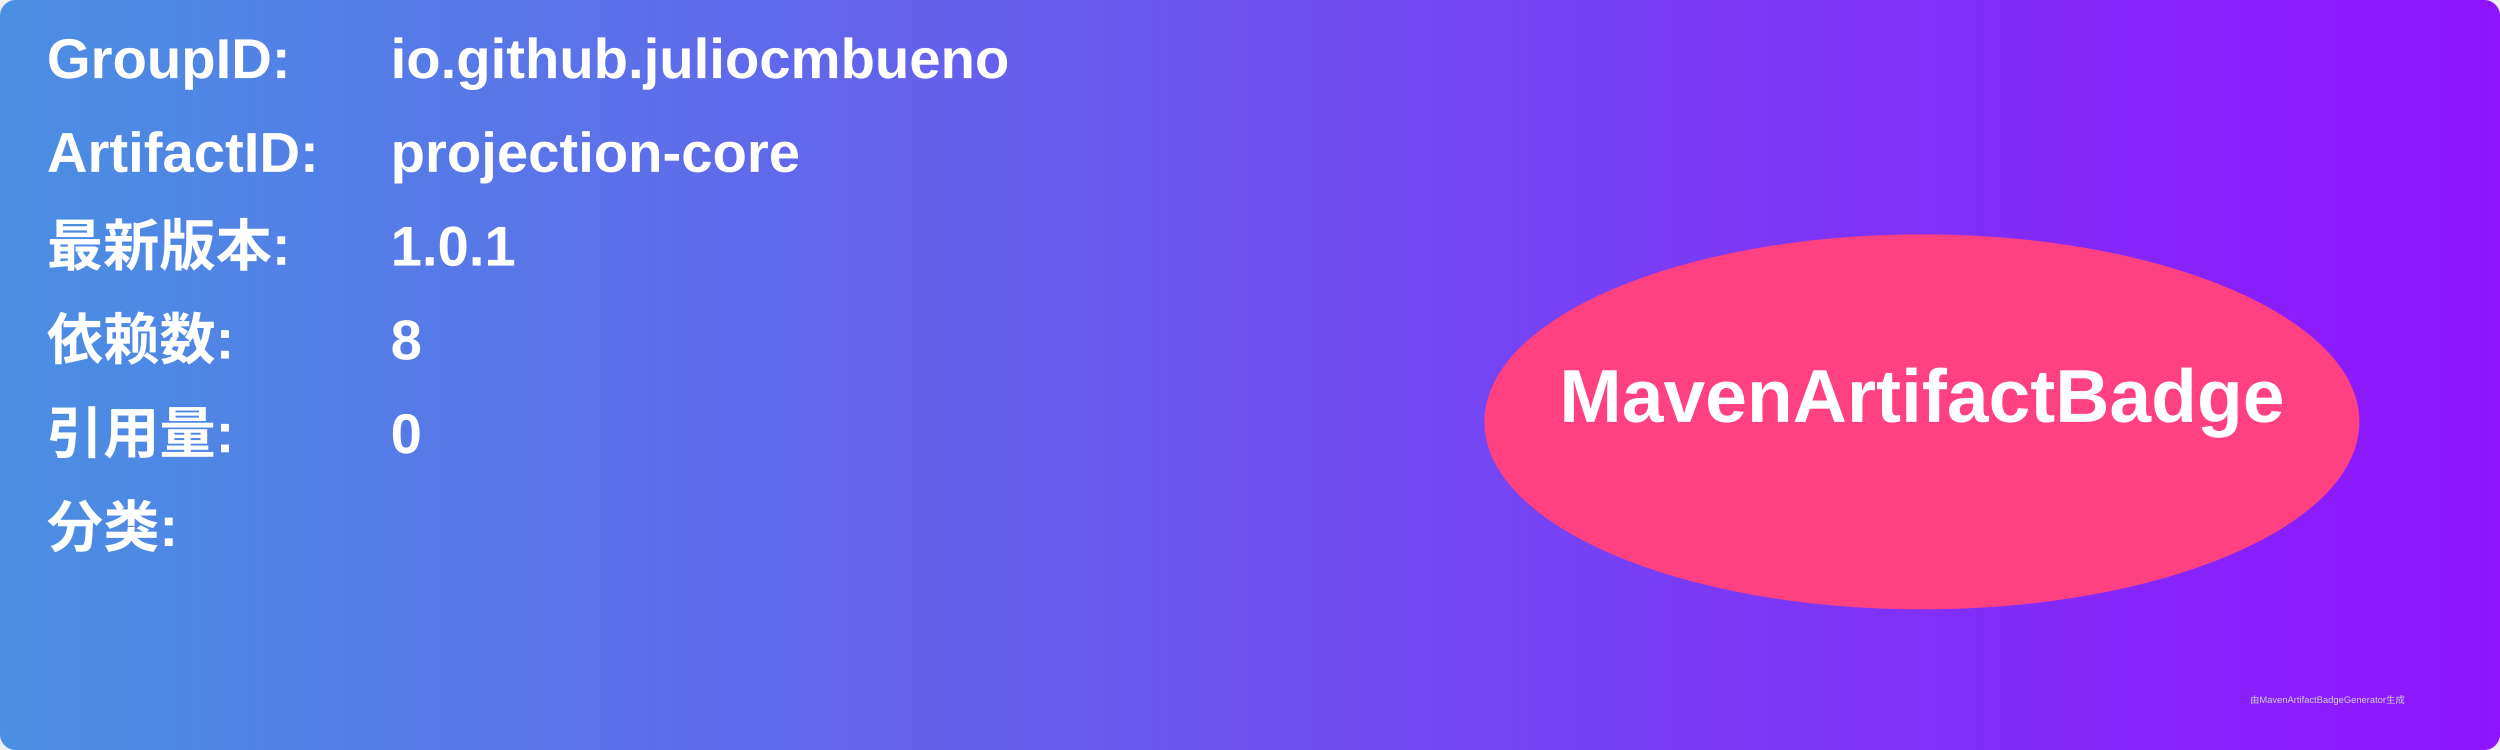
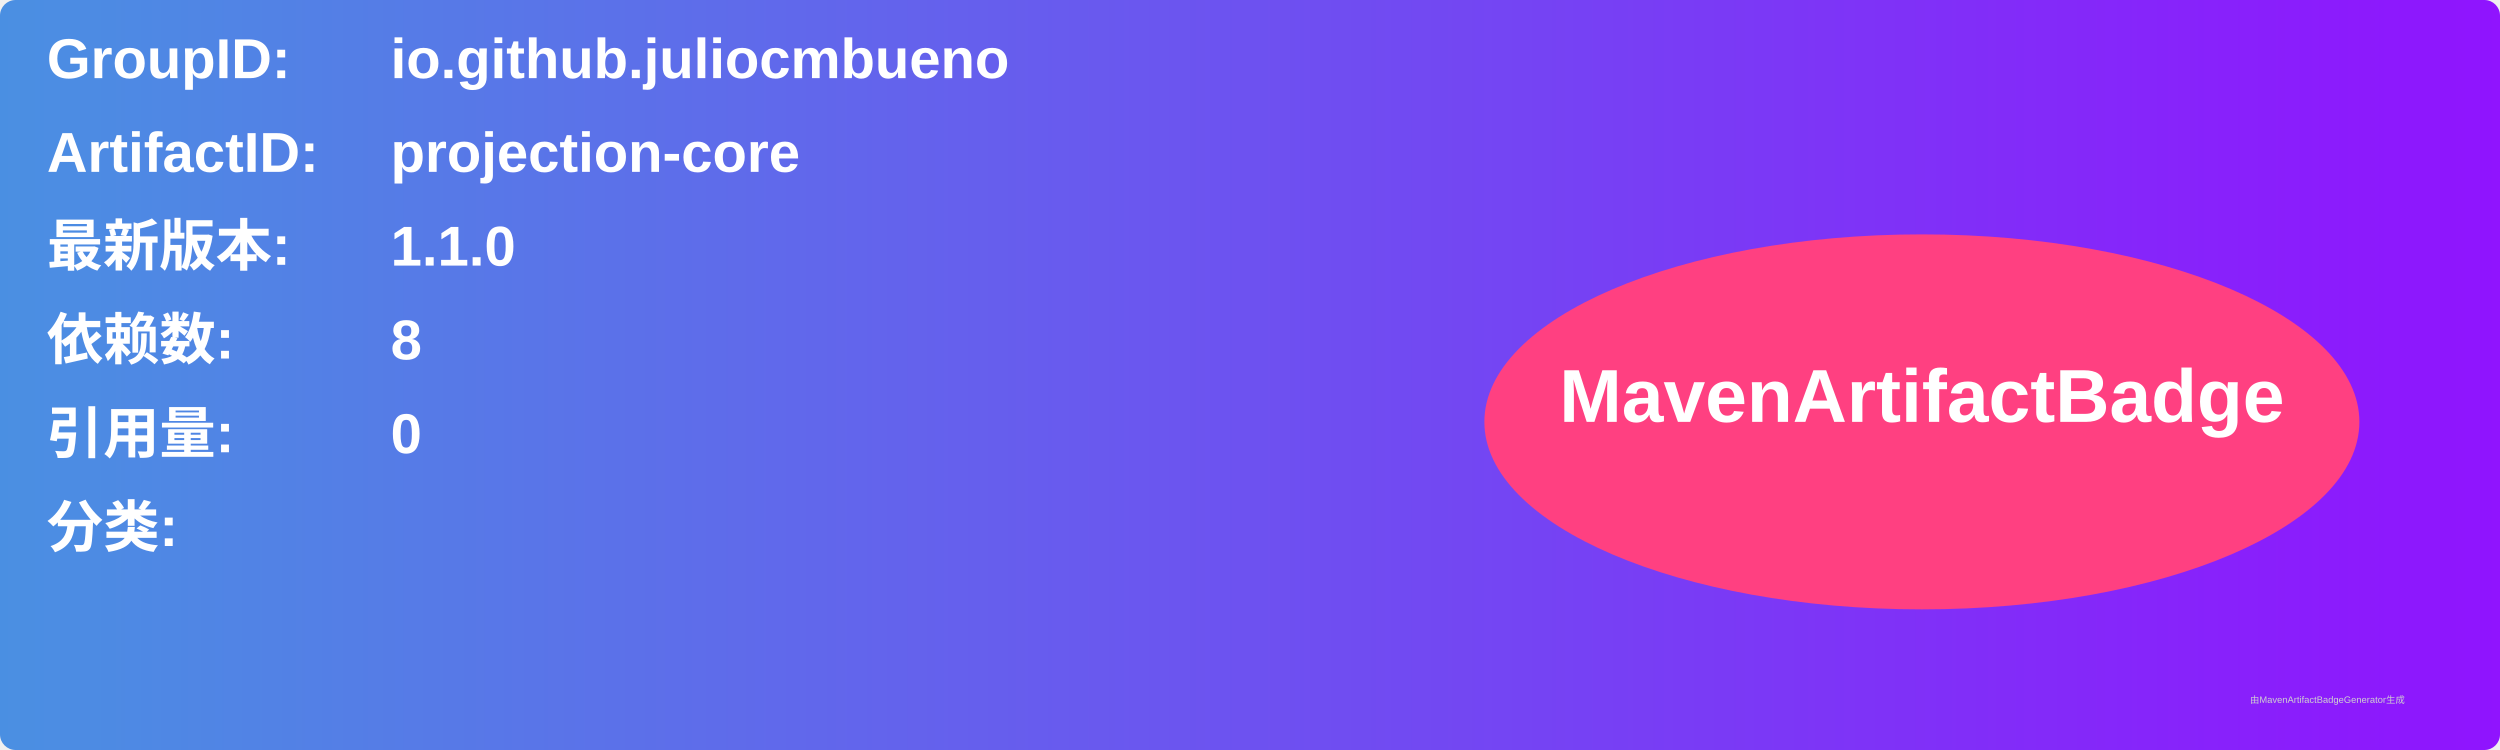
<svg xmlns="http://www.w3.org/2000/svg" width="800" height="240" viewBox="0 0 800 240">
  <linearGradient id="grad" x1="0%" y1="0%" x2="100%" y2="0%">
    <stop offset="0%" stop-color="#4a90e2" />
    <stop offset="100%" stop-color="#9013fe" />
  </linearGradient>
  <rect width="100%" height="100%" rx="5" ry="5" fill="url(#grad)" />
  <g transform="translate(15, 15)">
    <text x="0" y="10" font-family="Arial" font-size="18" fill="white" font-weight="bold" width="260">GroupID:</text>
    <text x="110" y="10" font-family="Arial" font-size="18" fill="white" font-weight="bold" width="460">io.github.juliocmbueno</text>
    <text x="0" y="40" font-family="Arial" font-size="18" fill="white" font-weight="bold" width="260">ArtifactID:</text>
    <text x="110" y="40" font-family="Arial" font-size="18" fill="white" font-weight="bold" width="460">projection-core</text>
    <text x="0" y="70" font-family="Arial" font-size="18" fill="white" font-weight="bold">最新版本:</text>
    <text x="110" y="70" font-family="Arial" font-size="18" fill="white" font-weight="bold">
-       <tspan font-weight="bold">1.0.1</tspan>
+       <tspan font-weight="bold">1.1.0</tspan>
    </text>
    <text x="0" y="100" font-family="Arial" font-size="18" fill="white" font-weight="bold">依赖数: </text>
    <text x="110" y="100" font-family="Arial" font-size="18" fill="white">
      <tspan font-weight="bold">8</tspan>
    </text>
    <text x="0" y="130" font-family="Arial" font-size="18" fill="white" font-weight="bold">引用量: </text>
    <text x="110" y="130" font-family="Arial" font-size="18" fill="white">
      <tspan font-weight="bold">0</tspan>
    </text>
    <text x="0" y="160" font-family="Arial" font-size="18" fill="white" font-weight="bold">分类:</text>
    <text x="10" y="190" font-family="Arial" font-size="10" fill="white">
      <tspan font-weight="bold" />
    </text>
    <ellipse cx="600" cy="120" rx="140" ry="60" fill="#ff4081" />
    <text x="600" y="120" text-anchor="middle" font-family="Arial" font-size="24" fill="white" font-weight="bold">MavenArtifactBadge</text>
  </g>
  <text x="720" y="225" font-family="Arial" font-size="3" fill="#d0d0d0">由MavenArtifactBadgeGenerator生成</text>
</svg>
